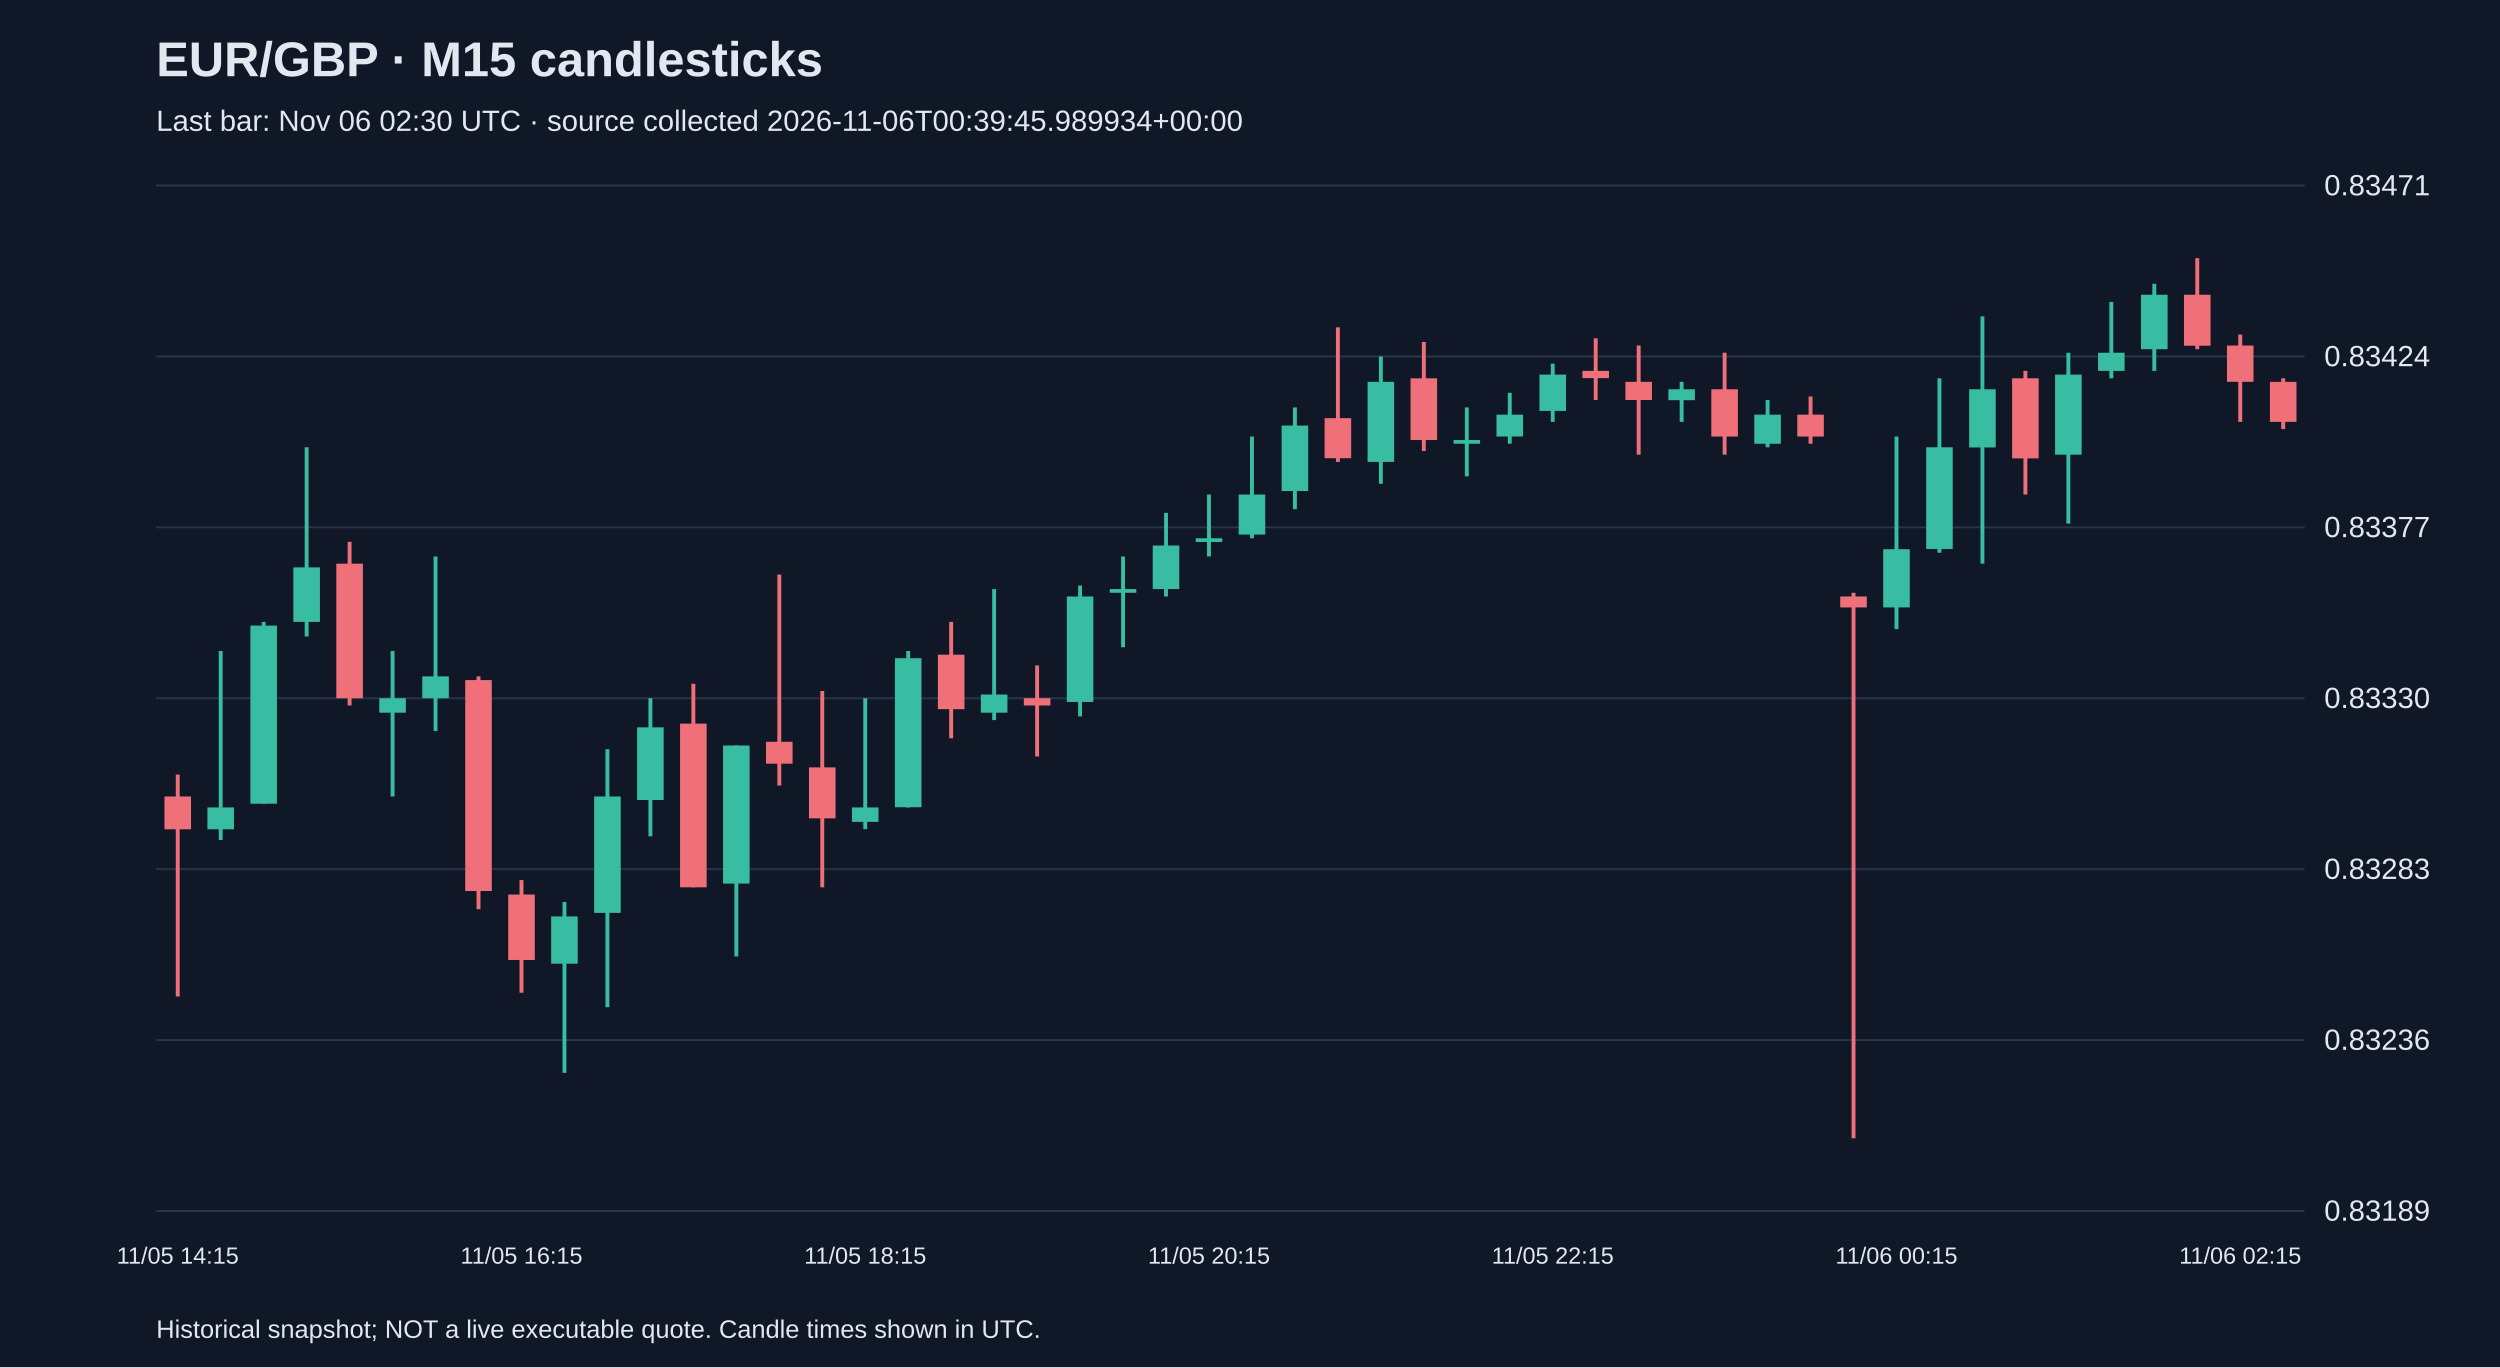
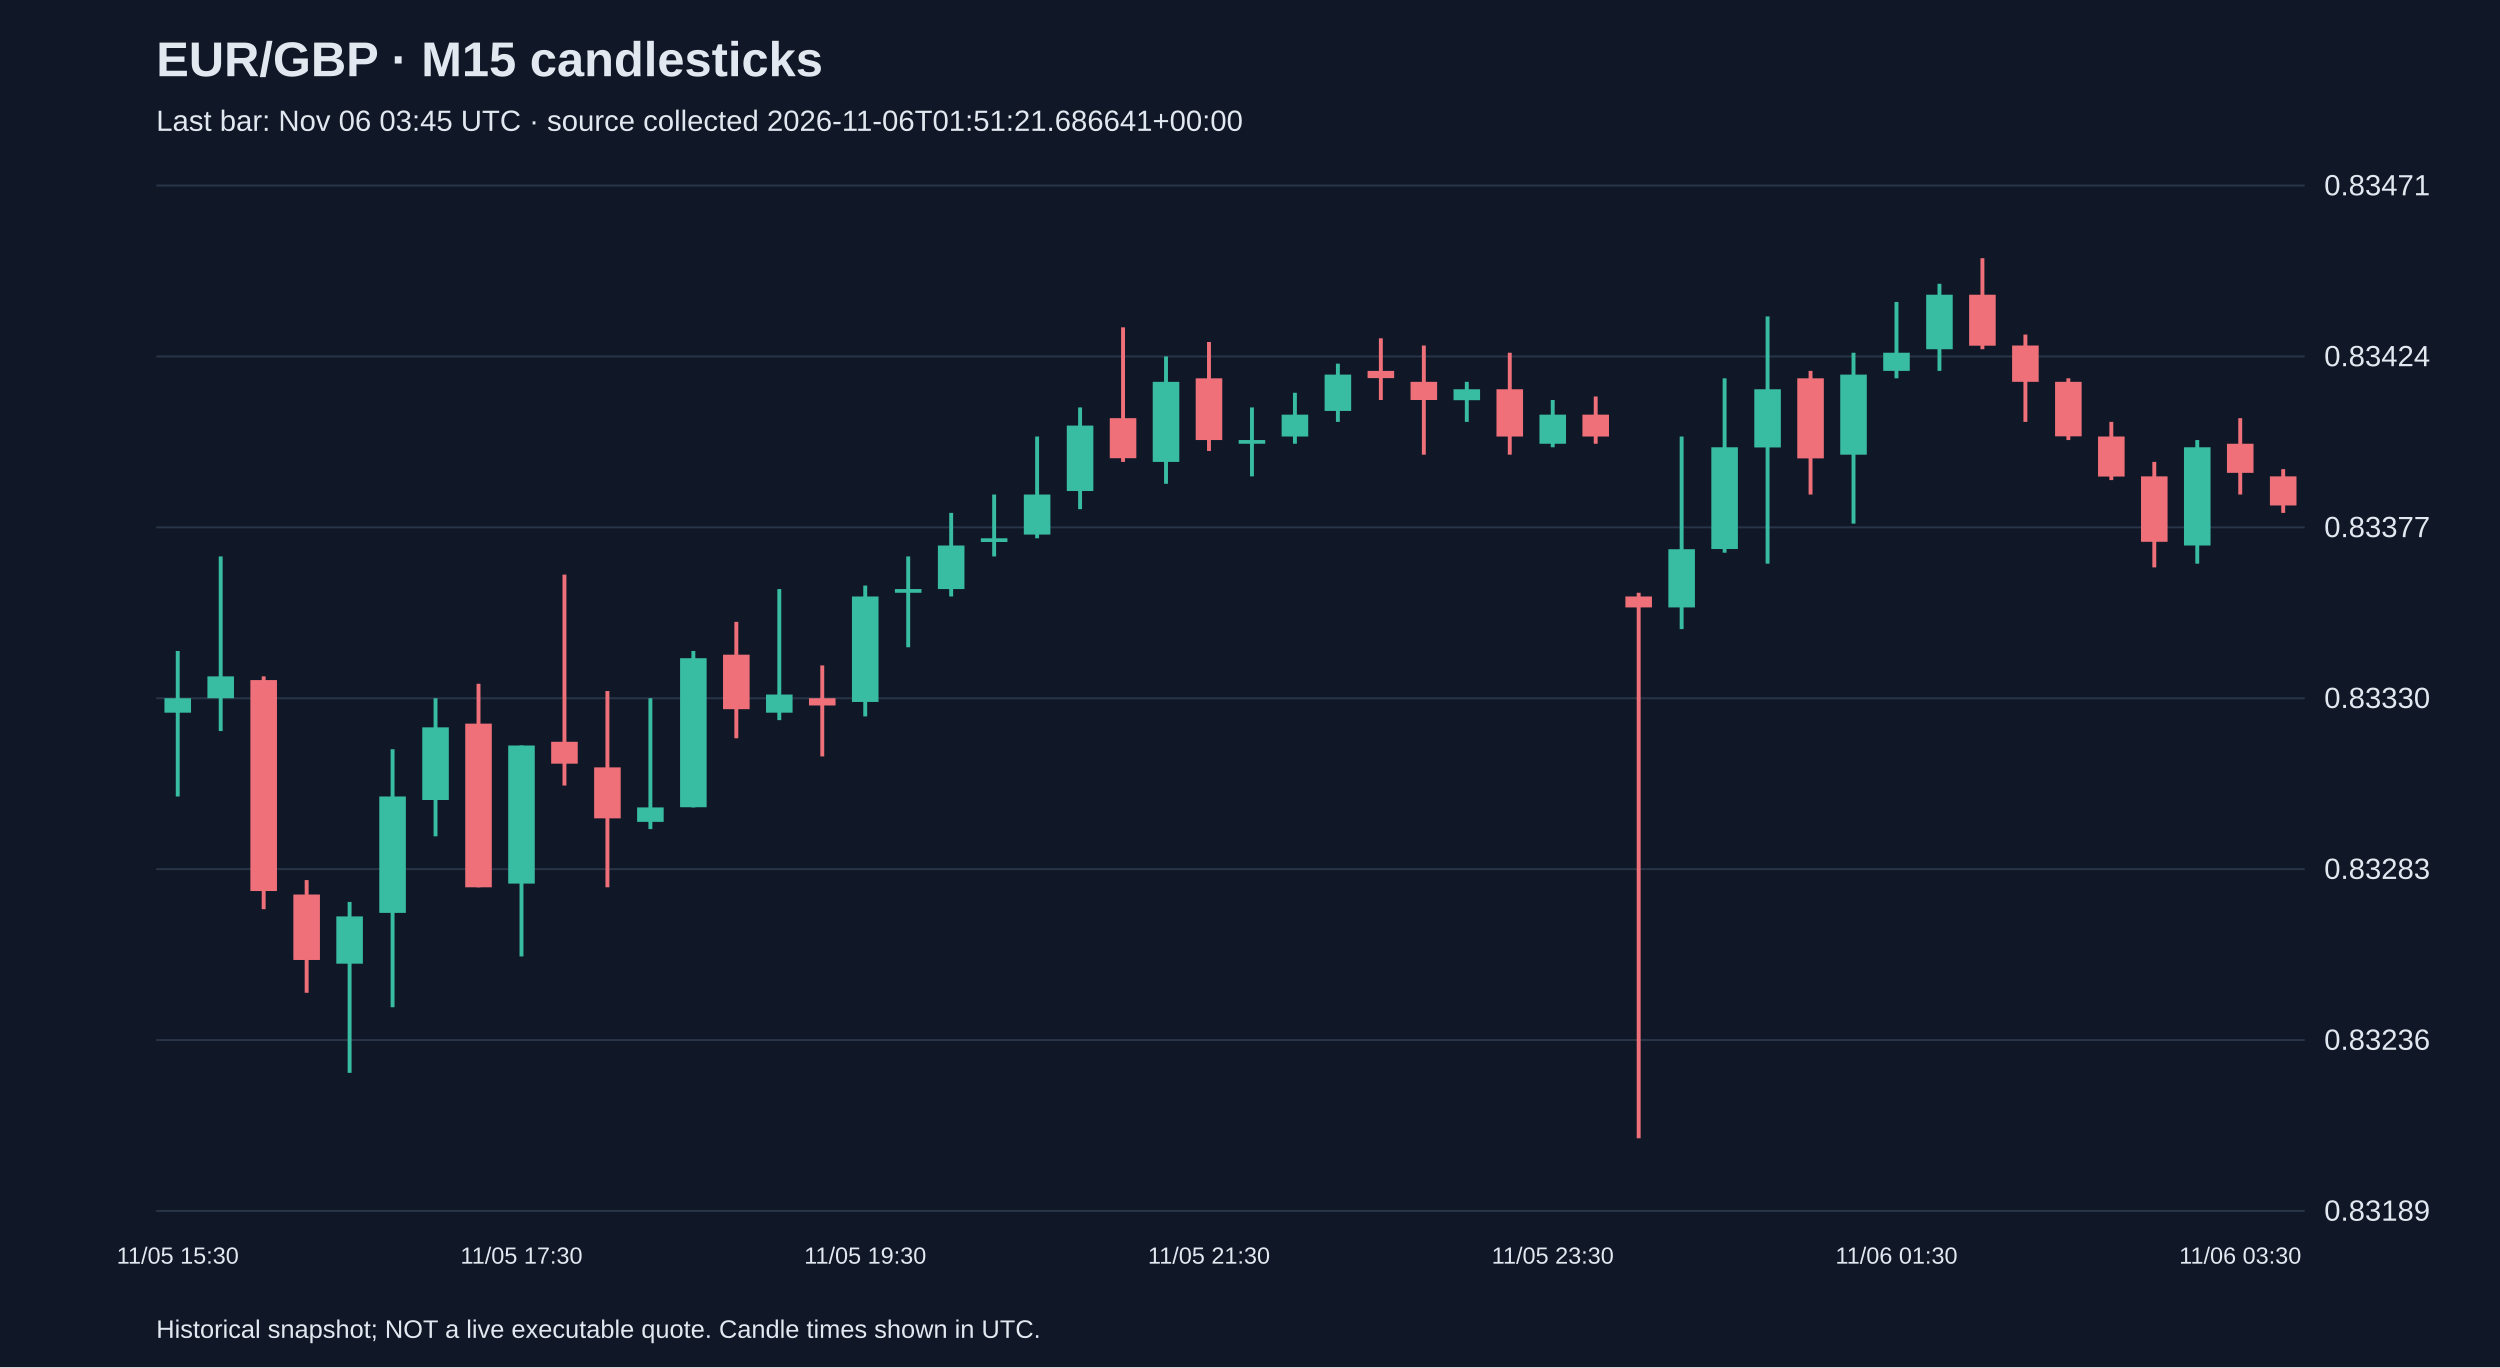
<svg xmlns="http://www.w3.org/2000/svg" viewBox="0 0 1280 700">
  <rect width="100%" height="100%" fill="#101827" />
  <style>text{font-family:Arial,sans-serif;fill:#e2e8f0}</style>
  <text x="80" y="39" font-size="25" font-weight="bold">EUR/GBP · M15 candlesticks</text>
-   <text x="80" y="67" font-size="15" fill="#a6b1c5">Last bar: Nov 06 02:30 UTC · source collected 2026-11-06T00:39:45.989934+00:00</text>
+   <text x="80" y="67" font-size="15" fill="#a6b1c5">Last bar: Nov 06 03:45 UTC · source collected 2026-11-06T01:51:21.686641+00:00</text>
  <line x1="80" y1="620.0" x2="1180" y2="620.0" stroke="#283548" />
  <text x="1190" y="625.0" font-size="15">0.83189</text>
  <line x1="80" y1="532.5" x2="1180" y2="532.5" stroke="#283548" />
  <text x="1190" y="537.5" font-size="15">0.83236</text>
  <line x1="80" y1="445.0" x2="1180" y2="445.0" stroke="#283548" />
  <text x="1190" y="450.0" font-size="15">0.83283</text>
  <line x1="80" y1="357.5" x2="1180" y2="357.5" stroke="#283548" />
  <text x="1190" y="362.5" font-size="15">0.83330</text>
  <line x1="80" y1="270.0" x2="1180" y2="270.0" stroke="#283548" />
  <text x="1190" y="275.0" font-size="15">0.83377</text>
  <line x1="80" y1="182.5" x2="1180" y2="182.5" stroke="#283548" />
  <text x="1190" y="187.5" font-size="15">0.83424</text>
  <line x1="80" y1="95.0" x2="1180" y2="95.0" stroke="#283548" />
  <text x="1190" y="100.0" font-size="15">0.83471</text>
-   <line x1="91.0" y1="396.6" x2="91.0" y2="510.2" stroke="#f07079" stroke-width="2" />
-   <rect x="84.2" y="407.8" width="13.6" height="16.8" fill="#f07079" />
-   <text x="91.0" y="647" text-anchor="middle" font-size="12">11/05 14:15</text>
-   <line x1="113.0" y1="333.3" x2="113.0" y2="430.1" stroke="#38bca2" stroke-width="2" />
-   <rect x="106.2" y="413.4" width="13.6" height="11.2" fill="#38bca2" />
-   <line x1="135.0" y1="318.4" x2="135.0" y2="411.5" stroke="#38bca2" stroke-width="2" />
-   <rect x="128.2" y="320.3" width="13.6" height="91.2" fill="#38bca2" />
-   <line x1="157.0" y1="229.0" x2="157.0" y2="325.9" stroke="#38bca2" stroke-width="2" />
-   <rect x="150.2" y="290.5" width="13.6" height="27.9" fill="#38bca2" />
-   <line x1="179.0" y1="277.4" x2="179.0" y2="361.2" stroke="#f07079" stroke-width="2" />
-   <rect x="172.2" y="288.6" width="13.6" height="68.9" fill="#f07079" />
-   <line x1="201.0" y1="333.3" x2="201.0" y2="407.8" stroke="#38bca2" stroke-width="2" />
-   <rect x="194.2" y="357.5" width="13.6" height="7.4" fill="#38bca2" />
-   <line x1="223.0" y1="284.9" x2="223.0" y2="374.3" stroke="#38bca2" stroke-width="2" />
-   <rect x="216.2" y="346.3" width="13.6" height="11.2" fill="#38bca2" />
-   <line x1="245.0" y1="346.3" x2="245.0" y2="465.5" stroke="#f07079" stroke-width="2" />
-   <rect x="238.2" y="348.2" width="13.6" height="108.0" fill="#f07079" />
-   <line x1="267.0" y1="450.6" x2="267.0" y2="508.3" stroke="#f07079" stroke-width="2" />
-   <rect x="260.2" y="458.0" width="13.6" height="33.5" fill="#f07079" />
-   <text x="267.0" y="647" text-anchor="middle" font-size="12">11/05 16:15</text>
-   <line x1="289.0" y1="461.8" x2="289.0" y2="549.3" stroke="#38bca2" stroke-width="2" />
-   <rect x="282.2" y="469.2" width="13.6" height="24.2" fill="#38bca2" />
-   <line x1="311.0" y1="383.6" x2="311.0" y2="515.7" stroke="#38bca2" stroke-width="2" />
-   <rect x="304.2" y="407.8" width="13.6" height="59.6" fill="#38bca2" />
-   <line x1="333.0" y1="357.5" x2="333.0" y2="428.2" stroke="#38bca2" stroke-width="2" />
-   <rect x="326.2" y="372.4" width="13.6" height="37.2" fill="#38bca2" />
-   <line x1="355.0" y1="350.1" x2="355.0" y2="454.3" stroke="#f07079" stroke-width="2" />
-   <rect x="348.2" y="370.5" width="13.6" height="83.8" fill="#f07079" />
-   <line x1="377.0" y1="381.7" x2="377.0" y2="489.7" stroke="#38bca2" stroke-width="2" />
-   <rect x="370.2" y="381.7" width="13.6" height="70.7" fill="#38bca2" />
-   <line x1="399.0" y1="294.2" x2="399.0" y2="402.2" stroke="#f07079" stroke-width="2" />
-   <rect x="392.2" y="379.8" width="13.6" height="11.2" fill="#f07079" />
-   <line x1="421.0" y1="353.8" x2="421.0" y2="454.3" stroke="#f07079" stroke-width="2" />
-   <rect x="414.2" y="392.9" width="13.6" height="26.1" fill="#f07079" />
-   <line x1="443.0" y1="357.5" x2="443.0" y2="424.5" stroke="#38bca2" stroke-width="2" />
-   <rect x="436.2" y="413.4" width="13.6" height="7.4" fill="#38bca2" />
-   <text x="443.0" y="647" text-anchor="middle" font-size="12">11/05 18:15</text>
-   <line x1="465.0" y1="333.3" x2="465.0" y2="413.4" stroke="#38bca2" stroke-width="2" />
-   <rect x="458.2" y="337.0" width="13.6" height="76.3" fill="#38bca2" />
-   <line x1="487.0" y1="318.4" x2="487.0" y2="378.0" stroke="#f07079" stroke-width="2" />
-   <rect x="480.2" y="335.2" width="13.6" height="27.9" fill="#f07079" />
-   <line x1="509.0" y1="301.6" x2="509.0" y2="368.7" stroke="#38bca2" stroke-width="2" />
-   <rect x="502.2" y="355.6" width="13.6" height="9.3" fill="#38bca2" />
-   <line x1="531.0" y1="340.7" x2="531.0" y2="387.3" stroke="#f07079" stroke-width="2" />
-   <rect x="524.2" y="357.5" width="13.6" height="3.7" fill="#f07079" />
-   <line x1="553.0" y1="299.8" x2="553.0" y2="366.8" stroke="#38bca2" stroke-width="2" />
-   <rect x="546.2" y="305.4" width="13.6" height="54.0" fill="#38bca2" />
-   <line x1="575.0" y1="284.9" x2="575.0" y2="331.4" stroke="#38bca2" stroke-width="2" />
-   <rect x="568.2" y="301.6" width="13.6" height="1.9" fill="#38bca2" />
-   <line x1="597.0" y1="262.6" x2="597.0" y2="305.4" stroke="#38bca2" stroke-width="2" />
-   <rect x="590.2" y="279.3" width="13.6" height="22.3" fill="#38bca2" />
-   <line x1="619.0" y1="253.2" x2="619.0" y2="284.9" stroke="#38bca2" stroke-width="2" />
-   <rect x="612.2" y="275.6" width="13.6" height="1.9" fill="#38bca2" />
-   <text x="619.0" y="647" text-anchor="middle" font-size="12">11/05 20:15</text>
-   <line x1="641.0" y1="223.5" x2="641.0" y2="275.6" stroke="#38bca2" stroke-width="2" />
-   <rect x="634.2" y="253.2" width="13.6" height="20.5" fill="#38bca2" />
-   <line x1="663.0" y1="208.6" x2="663.0" y2="260.7" stroke="#38bca2" stroke-width="2" />
-   <rect x="656.2" y="217.9" width="13.6" height="33.5" fill="#38bca2" />
-   <line x1="685.0" y1="167.6" x2="685.0" y2="236.5" stroke="#f07079" stroke-width="2" />
-   <rect x="678.2" y="214.1" width="13.6" height="20.5" fill="#f07079" />
-   <line x1="707.0" y1="182.5" x2="707.0" y2="247.7" stroke="#38bca2" stroke-width="2" />
-   <rect x="700.2" y="195.5" width="13.6" height="41.0" fill="#38bca2" />
-   <line x1="729.0" y1="175.1" x2="729.0" y2="230.9" stroke="#f07079" stroke-width="2" />
-   <rect x="722.2" y="193.7" width="13.6" height="31.6" fill="#f07079" />
-   <line x1="751.0" y1="208.6" x2="751.0" y2="243.9" stroke="#38bca2" stroke-width="2" />
-   <rect x="744.2" y="225.3" width="13.6" height="1.9" fill="#38bca2" />
-   <line x1="773.0" y1="201.1" x2="773.0" y2="227.2" stroke="#38bca2" stroke-width="2" />
-   <rect x="766.2" y="212.3" width="13.6" height="11.2" fill="#38bca2" />
-   <line x1="795.0" y1="186.2" x2="795.0" y2="216.0" stroke="#38bca2" stroke-width="2" />
-   <rect x="788.2" y="191.8" width="13.6" height="18.6" fill="#38bca2" />
-   <text x="795.0" y="647" text-anchor="middle" font-size="12">11/05 22:15</text>
-   <line x1="817.0" y1="173.2" x2="817.0" y2="204.8" stroke="#f07079" stroke-width="2" />
-   <rect x="810.2" y="189.9" width="13.6" height="3.7" fill="#f07079" />
-   <line x1="839.0" y1="176.9" x2="839.0" y2="232.8" stroke="#f07079" stroke-width="2" />
-   <rect x="832.2" y="195.5" width="13.6" height="9.3" fill="#f07079" />
-   <line x1="861.0" y1="195.5" x2="861.0" y2="216.0" stroke="#38bca2" stroke-width="2" />
-   <rect x="854.2" y="199.3" width="13.6" height="5.6" fill="#38bca2" />
-   <line x1="883.0" y1="180.6" x2="883.0" y2="232.8" stroke="#f07079" stroke-width="2" />
-   <rect x="876.2" y="199.3" width="13.6" height="24.2" fill="#f07079" />
-   <line x1="905.0" y1="204.8" x2="905.0" y2="229.0" stroke="#38bca2" stroke-width="2" />
-   <rect x="898.2" y="212.3" width="13.6" height="14.9" fill="#38bca2" />
-   <line x1="927.0" y1="203.0" x2="927.0" y2="227.2" stroke="#f07079" stroke-width="2" />
-   <rect x="920.2" y="212.3" width="13.6" height="11.2" fill="#f07079" />
-   <line x1="949.0" y1="303.5" x2="949.0" y2="582.8" stroke="#f07079" stroke-width="2" />
-   <rect x="942.2" y="305.4" width="13.6" height="5.6" fill="#f07079" />
-   <line x1="971.0" y1="223.5" x2="971.0" y2="322.1" stroke="#38bca2" stroke-width="2" />
-   <rect x="964.2" y="281.2" width="13.6" height="29.8" fill="#38bca2" />
-   <text x="971.0" y="647" text-anchor="middle" font-size="12">11/06 00:15</text>
-   <line x1="993.0" y1="193.7" x2="993.0" y2="283.0" stroke="#38bca2" stroke-width="2" />
-   <rect x="986.2" y="229.0" width="13.6" height="52.1" fill="#38bca2" />
-   <line x1="1015.0" y1="162.0" x2="1015.0" y2="288.6" stroke="#38bca2" stroke-width="2" />
-   <rect x="1008.2" y="199.3" width="13.6" height="29.8" fill="#38bca2" />
-   <line x1="1037.0" y1="189.9" x2="1037.0" y2="253.2" stroke="#f07079" stroke-width="2" />
-   <rect x="1030.2" y="193.7" width="13.6" height="41.0" fill="#f07079" />
-   <line x1="1059.0" y1="180.6" x2="1059.0" y2="268.1" stroke="#38bca2" stroke-width="2" />
-   <rect x="1052.2" y="191.8" width="13.6" height="41.0" fill="#38bca2" />
-   <line x1="1081.0" y1="154.6" x2="1081.0" y2="193.7" stroke="#38bca2" stroke-width="2" />
-   <rect x="1074.2" y="180.6" width="13.6" height="9.3" fill="#38bca2" />
-   <line x1="1103.0" y1="145.3" x2="1103.0" y2="189.9" stroke="#38bca2" stroke-width="2" />
-   <rect x="1096.2" y="150.9" width="13.6" height="27.9" fill="#38bca2" />
-   <line x1="1125.0" y1="132.2" x2="1125.0" y2="178.8" stroke="#f07079" stroke-width="2" />
-   <rect x="1118.2" y="150.9" width="13.6" height="26.1" fill="#f07079" />
-   <line x1="1147.0" y1="171.3" x2="1147.0" y2="216.0" stroke="#f07079" stroke-width="2" />
-   <rect x="1140.2" y="176.9" width="13.6" height="18.6" fill="#f07079" />
-   <text x="1147.0" y="647" text-anchor="middle" font-size="12">11/06 02:15</text>
-   <line x1="1169.0" y1="193.7" x2="1169.0" y2="219.7" stroke="#f07079" stroke-width="2" />
-   <rect x="1162.2" y="195.5" width="13.6" height="20.5" fill="#f07079" />
+   <line x1="91.0" y1="333.3" x2="91.0" y2="407.8" stroke="#38bca2" stroke-width="2" />
+   <rect x="84.2" y="357.5" width="13.6" height="7.4" fill="#38bca2" />
+   <text x="91.0" y="647" text-anchor="middle" font-size="12">11/05 15:30</text>
+   <line x1="113.0" y1="284.9" x2="113.0" y2="374.3" stroke="#38bca2" stroke-width="2" />
+   <rect x="106.2" y="346.3" width="13.6" height="11.2" fill="#38bca2" />
+   <line x1="135.0" y1="346.3" x2="135.0" y2="465.5" stroke="#f07079" stroke-width="2" />
+   <rect x="128.2" y="348.2" width="13.6" height="108.0" fill="#f07079" />
+   <line x1="157.0" y1="450.6" x2="157.0" y2="508.3" stroke="#f07079" stroke-width="2" />
+   <rect x="150.2" y="458.0" width="13.6" height="33.5" fill="#f07079" />
+   <line x1="179.0" y1="461.8" x2="179.0" y2="549.3" stroke="#38bca2" stroke-width="2" />
+   <rect x="172.2" y="469.2" width="13.6" height="24.2" fill="#38bca2" />
+   <line x1="201.0" y1="383.6" x2="201.0" y2="515.7" stroke="#38bca2" stroke-width="2" />
+   <rect x="194.2" y="407.8" width="13.6" height="59.6" fill="#38bca2" />
+   <line x1="223.0" y1="357.5" x2="223.0" y2="428.2" stroke="#38bca2" stroke-width="2" />
+   <rect x="216.2" y="372.4" width="13.6" height="37.2" fill="#38bca2" />
+   <line x1="245.0" y1="350.1" x2="245.0" y2="454.3" stroke="#f07079" stroke-width="2" />
+   <rect x="238.2" y="370.5" width="13.6" height="83.8" fill="#f07079" />
+   <line x1="267.0" y1="381.7" x2="267.0" y2="489.7" stroke="#38bca2" stroke-width="2" />
+   <rect x="260.2" y="381.7" width="13.6" height="70.7" fill="#38bca2" />
+   <text x="267.0" y="647" text-anchor="middle" font-size="12">11/05 17:30</text>
+   <line x1="289.0" y1="294.2" x2="289.0" y2="402.2" stroke="#f07079" stroke-width="2" />
+   <rect x="282.2" y="379.8" width="13.6" height="11.2" fill="#f07079" />
+   <line x1="311.0" y1="353.8" x2="311.0" y2="454.3" stroke="#f07079" stroke-width="2" />
+   <rect x="304.2" y="392.9" width="13.6" height="26.1" fill="#f07079" />
+   <line x1="333.0" y1="357.5" x2="333.0" y2="424.5" stroke="#38bca2" stroke-width="2" />
+   <rect x="326.2" y="413.4" width="13.6" height="7.4" fill="#38bca2" />
+   <line x1="355.0" y1="333.3" x2="355.0" y2="413.4" stroke="#38bca2" stroke-width="2" />
+   <rect x="348.2" y="337.0" width="13.6" height="76.3" fill="#38bca2" />
+   <line x1="377.0" y1="318.4" x2="377.0" y2="378.0" stroke="#f07079" stroke-width="2" />
+   <rect x="370.2" y="335.2" width="13.6" height="27.9" fill="#f07079" />
+   <line x1="399.0" y1="301.6" x2="399.0" y2="368.7" stroke="#38bca2" stroke-width="2" />
+   <rect x="392.2" y="355.6" width="13.6" height="9.3" fill="#38bca2" />
+   <line x1="421.0" y1="340.7" x2="421.0" y2="387.3" stroke="#f07079" stroke-width="2" />
+   <rect x="414.2" y="357.5" width="13.6" height="3.7" fill="#f07079" />
+   <line x1="443.0" y1="299.8" x2="443.0" y2="366.8" stroke="#38bca2" stroke-width="2" />
+   <rect x="436.2" y="305.4" width="13.6" height="54.0" fill="#38bca2" />
+   <text x="443.0" y="647" text-anchor="middle" font-size="12">11/05 19:30</text>
+   <line x1="465.0" y1="284.9" x2="465.0" y2="331.4" stroke="#38bca2" stroke-width="2" />
+   <rect x="458.2" y="301.6" width="13.6" height="1.9" fill="#38bca2" />
+   <line x1="487.0" y1="262.6" x2="487.0" y2="305.4" stroke="#38bca2" stroke-width="2" />
+   <rect x="480.2" y="279.3" width="13.6" height="22.3" fill="#38bca2" />
+   <line x1="509.0" y1="253.2" x2="509.0" y2="284.9" stroke="#38bca2" stroke-width="2" />
+   <rect x="502.2" y="275.6" width="13.6" height="1.9" fill="#38bca2" />
+   <line x1="531.0" y1="223.5" x2="531.0" y2="275.6" stroke="#38bca2" stroke-width="2" />
+   <rect x="524.2" y="253.2" width="13.6" height="20.5" fill="#38bca2" />
+   <line x1="553.0" y1="208.6" x2="553.0" y2="260.7" stroke="#38bca2" stroke-width="2" />
+   <rect x="546.2" y="217.9" width="13.6" height="33.5" fill="#38bca2" />
+   <line x1="575.0" y1="167.6" x2="575.0" y2="236.5" stroke="#f07079" stroke-width="2" />
+   <rect x="568.2" y="214.1" width="13.6" height="20.5" fill="#f07079" />
+   <line x1="597.0" y1="182.5" x2="597.0" y2="247.7" stroke="#38bca2" stroke-width="2" />
+   <rect x="590.2" y="195.5" width="13.6" height="41.0" fill="#38bca2" />
+   <line x1="619.0" y1="175.1" x2="619.0" y2="230.9" stroke="#f07079" stroke-width="2" />
+   <rect x="612.2" y="193.7" width="13.6" height="31.6" fill="#f07079" />
+   <text x="619.0" y="647" text-anchor="middle" font-size="12">11/05 21:30</text>
+   <line x1="641.0" y1="208.6" x2="641.0" y2="243.9" stroke="#38bca2" stroke-width="2" />
+   <rect x="634.2" y="225.3" width="13.6" height="1.9" fill="#38bca2" />
+   <line x1="663.0" y1="201.1" x2="663.0" y2="227.2" stroke="#38bca2" stroke-width="2" />
+   <rect x="656.2" y="212.3" width="13.6" height="11.2" fill="#38bca2" />
+   <line x1="685.0" y1="186.2" x2="685.0" y2="216.0" stroke="#38bca2" stroke-width="2" />
+   <rect x="678.2" y="191.8" width="13.6" height="18.6" fill="#38bca2" />
+   <line x1="707.0" y1="173.2" x2="707.0" y2="204.8" stroke="#f07079" stroke-width="2" />
+   <rect x="700.2" y="189.9" width="13.6" height="3.7" fill="#f07079" />
+   <line x1="729.0" y1="176.9" x2="729.0" y2="232.8" stroke="#f07079" stroke-width="2" />
+   <rect x="722.2" y="195.5" width="13.6" height="9.3" fill="#f07079" />
+   <line x1="751.0" y1="195.5" x2="751.0" y2="216.0" stroke="#38bca2" stroke-width="2" />
+   <rect x="744.2" y="199.3" width="13.6" height="5.6" fill="#38bca2" />
+   <line x1="773.0" y1="180.6" x2="773.0" y2="232.8" stroke="#f07079" stroke-width="2" />
+   <rect x="766.2" y="199.3" width="13.6" height="24.2" fill="#f07079" />
+   <line x1="795.0" y1="204.8" x2="795.0" y2="229.0" stroke="#38bca2" stroke-width="2" />
+   <rect x="788.2" y="212.3" width="13.6" height="14.9" fill="#38bca2" />
+   <text x="795.0" y="647" text-anchor="middle" font-size="12">11/05 23:30</text>
+   <line x1="817.0" y1="203.0" x2="817.0" y2="227.2" stroke="#f07079" stroke-width="2" />
+   <rect x="810.2" y="212.3" width="13.6" height="11.2" fill="#f07079" />
+   <line x1="839.0" y1="303.5" x2="839.0" y2="582.8" stroke="#f07079" stroke-width="2" />
+   <rect x="832.2" y="305.4" width="13.6" height="5.6" fill="#f07079" />
+   <line x1="861.0" y1="223.5" x2="861.0" y2="322.1" stroke="#38bca2" stroke-width="2" />
+   <rect x="854.2" y="281.2" width="13.6" height="29.8" fill="#38bca2" />
+   <line x1="883.0" y1="193.7" x2="883.0" y2="283.0" stroke="#38bca2" stroke-width="2" />
+   <rect x="876.2" y="229.0" width="13.6" height="52.1" fill="#38bca2" />
+   <line x1="905.0" y1="162.0" x2="905.0" y2="288.6" stroke="#38bca2" stroke-width="2" />
+   <rect x="898.2" y="199.3" width="13.6" height="29.8" fill="#38bca2" />
+   <line x1="927.0" y1="189.9" x2="927.0" y2="253.2" stroke="#f07079" stroke-width="2" />
+   <rect x="920.2" y="193.7" width="13.6" height="41.0" fill="#f07079" />
+   <line x1="949.0" y1="180.6" x2="949.0" y2="268.1" stroke="#38bca2" stroke-width="2" />
+   <rect x="942.2" y="191.8" width="13.6" height="41.0" fill="#38bca2" />
+   <line x1="971.0" y1="154.6" x2="971.0" y2="193.7" stroke="#38bca2" stroke-width="2" />
+   <rect x="964.2" y="180.6" width="13.6" height="9.3" fill="#38bca2" />
+   <text x="971.0" y="647" text-anchor="middle" font-size="12">11/06 01:30</text>
+   <line x1="993.0" y1="145.3" x2="993.0" y2="189.9" stroke="#38bca2" stroke-width="2" />
+   <rect x="986.2" y="150.9" width="13.6" height="27.9" fill="#38bca2" />
+   <line x1="1015.0" y1="132.2" x2="1015.0" y2="178.8" stroke="#f07079" stroke-width="2" />
+   <rect x="1008.2" y="150.9" width="13.6" height="26.1" fill="#f07079" />
+   <line x1="1037.0" y1="171.3" x2="1037.0" y2="216.0" stroke="#f07079" stroke-width="2" />
+   <rect x="1030.2" y="176.9" width="13.6" height="18.6" fill="#f07079" />
+   <line x1="1059.0" y1="193.7" x2="1059.0" y2="225.3" stroke="#f07079" stroke-width="2" />
+   <rect x="1052.2" y="195.5" width="13.6" height="27.9" fill="#f07079" />
+   <line x1="1081.0" y1="216.0" x2="1081.0" y2="245.8" stroke="#f07079" stroke-width="2" />
+   <rect x="1074.2" y="223.5" width="13.6" height="20.5" fill="#f07079" />
+   <line x1="1103.0" y1="236.5" x2="1103.0" y2="290.5" stroke="#f07079" stroke-width="2" />
+   <rect x="1096.2" y="243.9" width="13.6" height="33.5" fill="#f07079" />
+   <line x1="1125.0" y1="225.3" x2="1125.0" y2="288.6" stroke="#38bca2" stroke-width="2" />
+   <rect x="1118.2" y="229.0" width="13.6" height="50.3" fill="#38bca2" />
+   <line x1="1147.0" y1="214.1" x2="1147.0" y2="253.2" stroke="#f07079" stroke-width="2" />
+   <rect x="1140.2" y="227.2" width="13.6" height="14.9" fill="#f07079" />
+   <text x="1147.0" y="647" text-anchor="middle" font-size="12">11/06 03:30</text>
+   <line x1="1169.0" y1="240.2" x2="1169.0" y2="262.6" stroke="#f07079" stroke-width="2" />
+   <rect x="1162.2" y="243.9" width="13.6" height="14.9" fill="#f07079" />
  <text x="80" y="685" font-size="13">Historical snapshot; NOT a live executable quote. Candle times shown in UTC.</text>
</svg>
